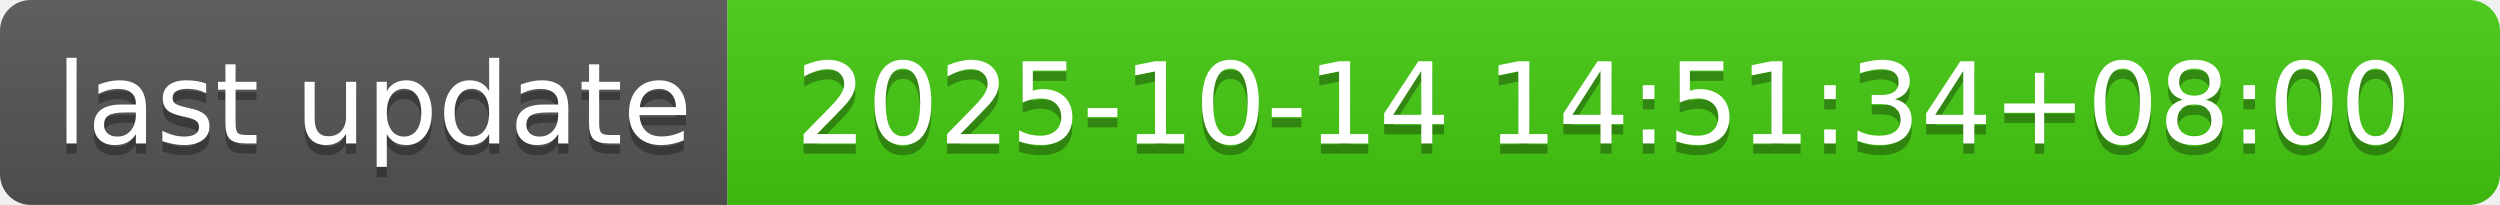
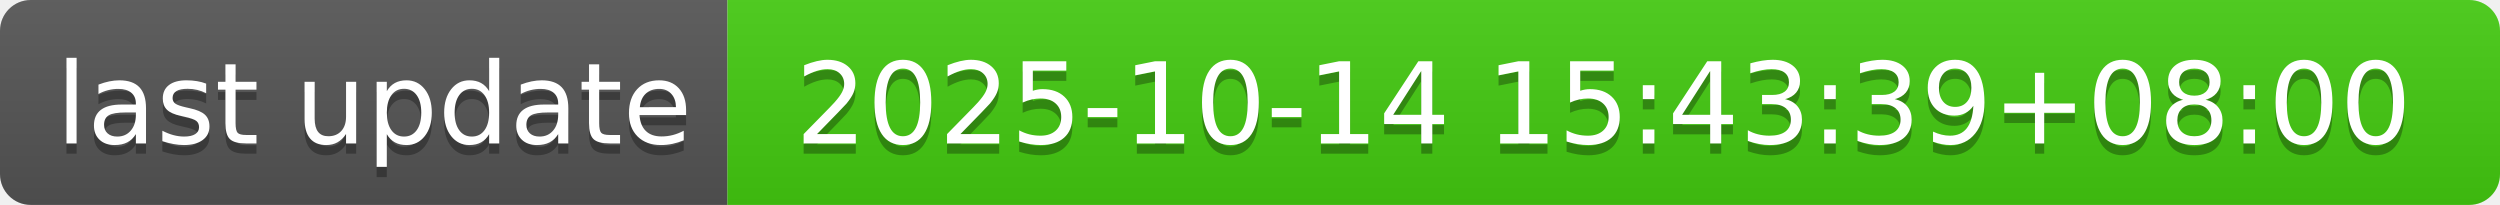
- <svg xmlns="http://www.w3.org/2000/svg" width="244" height="20" role="img" aria-label="last update: 2025-10-14 14:51:34+08:00">
+ <svg xmlns="http://www.w3.org/2000/svg" width="244" height="20" role="img" aria-label="last update: 2025-10-14 15:43:39+08:00">
  <linearGradient id="s" x2="0" y2="100%">
    <stop offset="0" stop-color="#bbb" stop-opacity=".1" />
    <stop offset="1" stop-opacity=".1" />
  </linearGradient>
  <clipPath id="r">
    <rect width="244" height="20" rx="3" fill="#fff" />
  </clipPath>
  <g clip-path="url(#r)">
    <rect width="71" height="20" fill="#555" />
    <rect x="71" width="173" height="20" fill="#4c1" />
    <rect width="244" height="20" fill="url(#s)" />
  </g>
  <g fill="#fff" text-anchor="middle" font-family="Verdana,Geneva,DejaVu Sans,sans-serif" text-rendering="geometricPrecision" font-size="110">
    <text aria-hidden="true" x="365" y="150" fill="#010101" fill-opacity=".3" transform="scale(.1)" textLength="610">last update</text>
    <text x="365" y="140" transform="scale(.1)" fill="#fff" textLength="610">last update</text>
-     <text aria-hidden="true" x="1565" y="150" fill="#010101" fill-opacity=".3" transform="scale(.1)" textLength="1630">2025-10-14 14:51:34+08:00</text>
-     <text x="1565" y="140" transform="scale(.1)" fill="#fff" textLength="1630">2025-10-14 14:51:34+08:00</text>
+     <text aria-hidden="true" x="1565" y="150" fill="#010101" fill-opacity=".3" transform="scale(.1)" textLength="1630">2025-10-14 15:43:39+08:00</text>
+     <text x="1565" y="140" transform="scale(.1)" fill="#fff" textLength="1630">2025-10-14 15:43:39+08:00</text>
  </g>
</svg>
